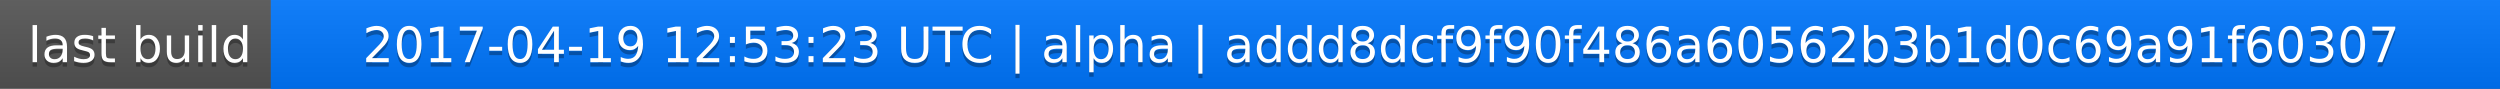
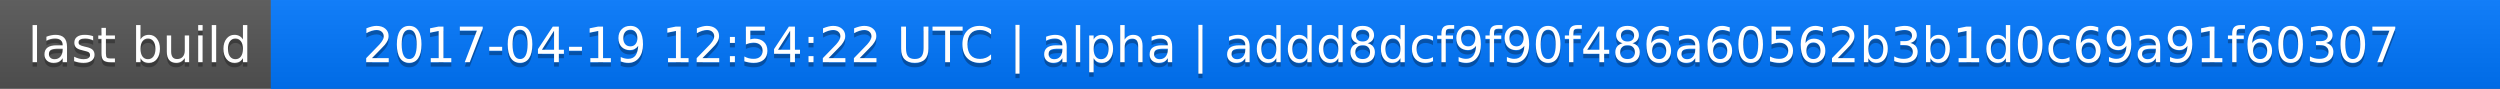
<svg xmlns="http://www.w3.org/2000/svg" width="563" height="20">
  <linearGradient id="a" x2="0" y2="100%">
    <stop offset="0" stop-color="#bbb" stop-opacity=".1" />
    <stop offset="1" stop-opacity=".1" />
  </linearGradient>
  <rect rx="0" width="563" height="20" fill="#555" />
  <rect rx="0" x="61" width="502" height="20" fill="#07f" />
  <path fill="#07f" d="M61 0h4v20h-4z" />
  <rect rx="0" width="563" height="20" fill="url(#a)" />
  <g fill="#fff" text-anchor="middle" font-family="DejaVu Sans,Verdana,Geneva,sans-serif" font-size="11">
    <text x="31.5" y="15" fill="#010101" fill-opacity=".3">last build</text>
    <text x="31.5" y="14">last build</text>
-     <text x="311" y="15" fill="#010101" fill-opacity=".3">2017-04-19 12:53:23 UTC | alpha | addd8dcf9f90f486a60562b3b1d0c69a91f60307</text>
-     <text x="311" y="14">2017-04-19 12:53:23 UTC | alpha | addd8dcf9f90f486a60562b3b1d0c69a91f60307</text>
+     <text x="311" y="15" fill="#010101" fill-opacity=".3">2017-04-19 12:54:22 UTC | alpha | addd8dcf9f90f486a60562b3b1d0c69a91f60307</text>
+     <text x="311" y="14">2017-04-19 12:54:22 UTC | alpha | addd8dcf9f90f486a60562b3b1d0c69a91f60307</text>
  </g>
</svg>
